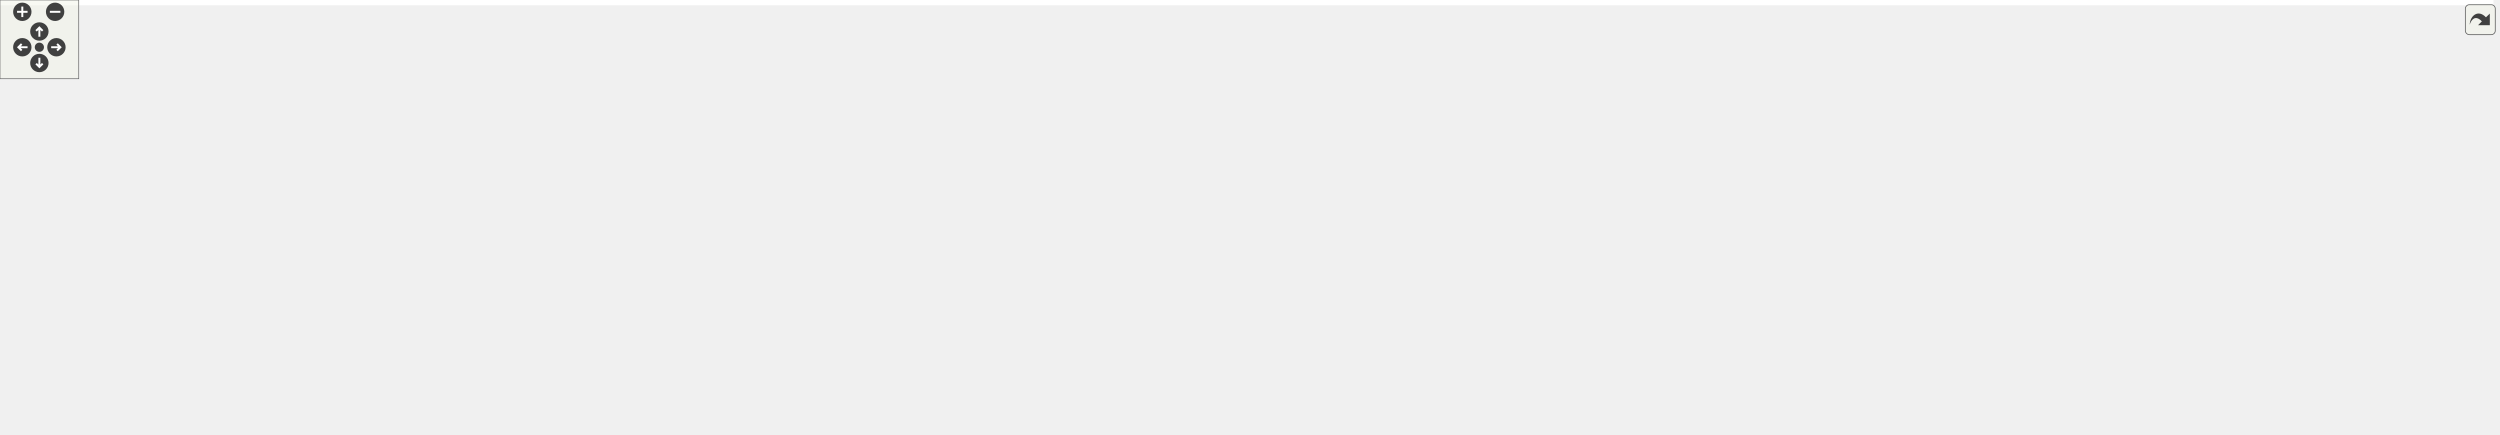
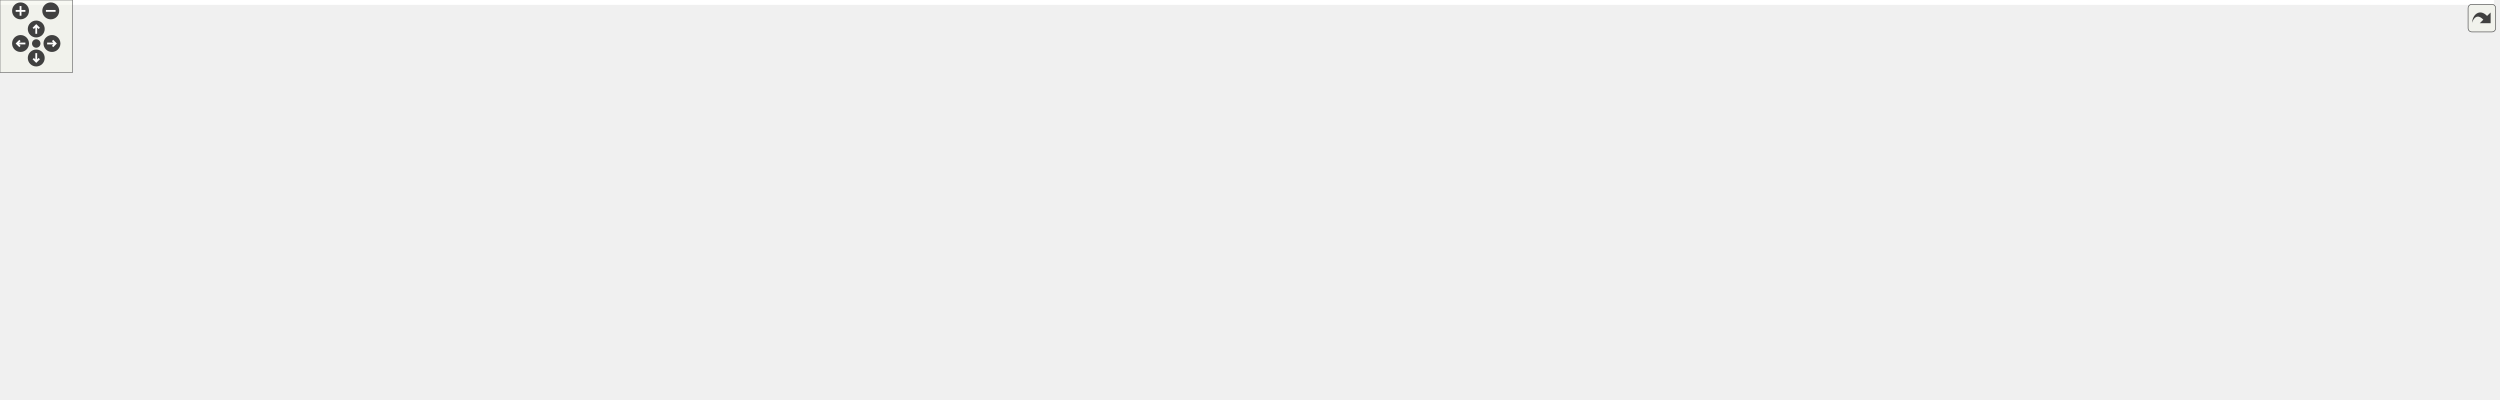
<svg xmlns="http://www.w3.org/2000/svg" xmlns:xlink="http://www.w3.org/1999/xlink" id="main" version="1.1" xml:space="preserve">
  <style type="text/css">
.edge:hover path { stroke: red; }
.edge:hover polygon { stroke: red; fill: red; }
</style>
  <defs>
    <circle id="rim" cx="0" cy="0" r="7" />
    <circle id="rim2" cx="0" cy="0" r="3.5" />
    <g id="zoomPlus">
      <use xlink:href="#rim" fill="#404040">
        <set attributeName="fill" to="#808080" begin="zoomplus.mouseover" end="zoomplus.mouseout" />
      </use>
      <path d="M-4,0h8M0,-4v8" fill="none" stroke="white" stroke-width="1.5" pointer-events="none" />
    </g>
    <g id="zoomMin">
      <use xlink:href="#rim" fill="#404040">
        <set attributeName="fill" to="#808080" begin="zoomminus.mouseover" end="zoomminus.mouseout" />
      </use>
      <path d="M-4,0h8" fill="none" stroke="white" stroke-width="1.5" pointer-events="none" />
    </g>
    <g id="dirArrow">
      <path fill="none" stroke="white" stroke-width="1.5" d="M0,-3.0v7 M-2.5,-0.5L0,-3.0L2.5,-0.5" />
    </g>
    <g id="resetDef">
      <use xlink:href="#rim2" fill="#404040">
        <set attributeName="fill" to="#808080" begin="reset.mouseover" end="reset.mouseout" />
      </use>
    </g>
  </defs>
  <svg id="graph" class="graph">
    <g id="viewport">
-       <polygon fill="white" stroke="transparent" points="-4,4 -4,-270 1900,-270 1900,4 -4,4" />
+       <polygon fill="white" stroke="transparent" points="-4,4 -4,-270 2064,-270 2064,4 -4,4" />
      <g id="node1" class="node">
        <g id="a_node1">
          <a xlink:title=" ">
-             <polygon fill="#bfbfbf" stroke="black" points="130.5,-235.5 130.5,-265.5 318.5,-265.5 318.5,-235.5 130.5,-235.5" />
-             <text text-anchor="start" x="138.5" y="-253.5" font-family="Helvetica,sans-Serif" font-size="10.00">include/DoocsBackendIFFFRegister</text>
-             <text text-anchor="middle" x="224.5" y="-242.5" font-family="Helvetica,sans-Serif" font-size="10.00">Accessor.h</text>
+             <polygon fill="#bfbfbf" stroke="black" points="330.5,-235.5 330.5,-265.5 518.5,-265.5 518.5,-235.5 330.5,-235.5" />
+             <text text-anchor="start" x="338.5" y="-253.5" font-family="Helvetica,sans-Serif" font-size="10.00">include/DoocsBackendIFFFRegister</text>
+             <text text-anchor="middle" x="424.5" y="-242.5" font-family="Helvetica,sans-Serif" font-size="10.00">Accessor.h</text>
          </a>
        </g>
      </g>
      <g id="node2" class="node">
        <g id="a_node2">
          <a xlink:title=" ">
-             <polygon fill="white" stroke="#bfbfbf" points="102,-123.5 102,-142.5 171,-142.5 171,-123.5 102,-123.5" />
-             <text text-anchor="middle" x="136.5" y="-130.5" font-family="Helvetica,sans-Serif" font-size="10.00">type_traits</text>
+             <polygon fill="white" stroke="#bfbfbf" points="302,-123.5 302,-142.5 371,-142.5 371,-123.5 302,-123.5" />
+             <text text-anchor="middle" x="336.5" y="-130.5" font-family="Helvetica,sans-Serif" font-size="10.00">type_traits</text>
          </a>
        </g>
      </g>
      <g id="edge1" class="edge">
-         <path fill="none" stroke="midnightblue" d="M213.71,-235.34C197.42,-213.96 166.62,-173.53 149.25,-150.73" />
-         <polygon fill="midnightblue" stroke="midnightblue" points="151.95,-148.5 143.11,-142.67 146.38,-152.74 151.95,-148.5" />
+         <path fill="none" stroke="midnightblue" d="M413.71,-235.34C397.42,-213.96 366.62,-173.53 349.25,-150.73" />
+         <polygon fill="midnightblue" stroke="midnightblue" points="351.95,-148.5 343.11,-142.67 346.38,-152.74 351.95,-148.5" />
      </g>
      <g id="node3" class="node">
        <g id="a_node3">
          <a xlink:title=" ">
-             <polygon fill="white" stroke="#bfbfbf" points="189.5,-123.5 189.5,-142.5 259.5,-142.5 259.5,-123.5 189.5,-123.5" />
-             <text text-anchor="middle" x="224.5" y="-130.5" font-family="Helvetica,sans-Serif" font-size="10.00">eq_client.h</text>
+             <polygon fill="white" stroke="#bfbfbf" points="389.5,-123.5 389.5,-142.5 459.5,-142.5 459.5,-123.5 389.5,-123.5" />
+             <text text-anchor="middle" x="424.5" y="-130.5" font-family="Helvetica,sans-Serif" font-size="10.00">eq_client.h</text>
          </a>
        </g>
      </g>
      <g id="edge2" class="edge">
-         <path fill="none" stroke="midnightblue" d="M224.5,-235.34C224.5,-214.62 224.5,-176.02 224.5,-152.9" />
-         <polygon fill="midnightblue" stroke="midnightblue" points="228,-152.67 224.5,-142.67 221,-152.67 228,-152.67" />
+         <path fill="none" stroke="midnightblue" d="M424.5,-235.34C424.5,-214.62 424.5,-176.02 424.5,-152.9" />
+         <polygon fill="midnightblue" stroke="midnightblue" points="428,-152.67 424.5,-142.67 421,-152.67 428,-152.67" />
      </g>
      <g id="node4" class="node">
        <g id="a_node4">
          <a xlink:href="_doocs_backend_register_accessor_8h.html" target="_top" xlink:title=" ">
-             <polygon fill="white" stroke="black" points="585.5,-179.5 585.5,-198.5 765.5,-198.5 765.5,-179.5 585.5,-179.5" />
-             <text text-anchor="middle" x="675.5" y="-186.5" font-family="Helvetica,sans-Serif" font-size="10.00">DoocsBackendRegisterAccessor.h</text>
+             <polygon fill="white" stroke="black" points="809.5,-179.5 809.5,-198.5 989.5,-198.5 989.5,-179.5 809.5,-179.5" />
+             <text text-anchor="middle" x="899.5" y="-186.5" font-family="Helvetica,sans-Serif" font-size="10.00">DoocsBackendRegisterAccessor.h</text>
          </a>
        </g>
      </g>
      <g id="edge3" class="edge">
-         <path fill="none" stroke="midnightblue" d="M318.77,-237.06C402.55,-226.01 523.39,-210.07 600.68,-199.87" />
-         <polygon fill="midnightblue" stroke="midnightblue" points="601.37,-203.31 610.82,-198.53 600.45,-196.37 601.37,-203.31" />
-       </g>
-       <g id="edge6" class="edge">
-         <path fill="none" stroke="midnightblue" d="M585.27,-182.82C488.01,-176.55 328.51,-164.28 181.16,-142.93" />
-         <polygon fill="midnightblue" stroke="midnightblue" points="181.43,-139.43 171.02,-141.44 180.41,-146.35 181.43,-139.43" />
-       </g>
-       <g id="edge12" class="edge">
-         <path fill="none" stroke="midnightblue" d="M585.46,-179.74C503.83,-171.83 380.32,-158.77 273.5,-143 272.22,-142.81 270.93,-142.61 269.63,-142.41" />
-         <polygon fill="midnightblue" stroke="midnightblue" points="269.95,-138.92 259.51,-140.74 268.81,-145.82 269.95,-138.92" />
+         <path fill="none" stroke="midnightblue" d="M518.63,-237.71C607.16,-226.62 738.18,-210.21 821.16,-199.81" />
+         <polygon fill="midnightblue" stroke="midnightblue" points="821.8,-203.26 831.29,-198.54 820.93,-196.31 821.8,-203.26" />
+       </g>
+       <g id="edge30" class="edge">
+         <path fill="none" stroke="midnightblue" d="M809.13,-183.33C707.52,-177.36 537.47,-165.23 381.29,-142.94" />
+         <polygon fill="midnightblue" stroke="midnightblue" points="381.42,-139.42 371.02,-141.45 380.42,-146.35 381.42,-139.42" />
+       </g>
+       <g id="edge27" class="edge">
+         <path fill="none" stroke="midnightblue" d="M809.5,-180.5C723.1,-172.83 589.06,-159.69 473.5,-143 472.22,-142.82 470.93,-142.62 469.63,-142.42" />
+         <polygon fill="midnightblue" stroke="midnightblue" points="469.94,-138.93 459.51,-140.77 468.81,-145.84 469.94,-138.93" />
      </g>
      <g id="node5" class="node">
        <g id="a_node5">
-           <a xlink:title=" ">
-             <polygon fill="white" stroke="#bfbfbf" points="625.5,-67.5 625.5,-86.5 673.5,-86.5 673.5,-67.5 625.5,-67.5" />
-             <text text-anchor="middle" x="649.5" y="-74.5" font-family="Helvetica,sans-Serif" font-size="10.00">mutex</text>
+           <a xlink:href="_doocs_backend_8h.html" target="_top" xlink:title=" ">
+             <polygon fill="white" stroke="black" points="516,-123.5 516,-142.5 613,-142.5 613,-123.5 516,-123.5" />
+             <text text-anchor="middle" x="564.5" y="-130.5" font-family="Helvetica,sans-Serif" font-size="10.00">DoocsBackend.h</text>
          </a>
        </g>
      </g>
      <g id="edge4" class="edge">
-         <path fill="none" stroke="midnightblue" d="M673.46,-179.37C669.26,-161.62 659.58,-120.67 653.9,-96.6" />
-         <polygon fill="midnightblue" stroke="midnightblue" points="657.24,-95.52 651.53,-86.59 650.42,-97.13 657.24,-95.52" />
+         <path fill="none" stroke="midnightblue" d="M846.42,-179.44C785.69,-169.65 686.52,-153.67 623.44,-143.5" />
+         <polygon fill="midnightblue" stroke="midnightblue" points="623.68,-139.99 613.25,-141.86 622.57,-146.91 623.68,-139.99" />
      </g>
      <g id="node6" class="node">
        <g id="a_node6">
-           <a xlink:title=" ">
-             <polygon fill="white" stroke="#bfbfbf" points="678,-123.5 678,-142.5 725,-142.5 725,-123.5 678,-123.5" />
-             <text text-anchor="middle" x="701.5" y="-130.5" font-family="Helvetica,sans-Serif" font-size="10.00">queue</text>
-           </a>
-         </g>
+           <a xlink:href="_register_info_8h.html" target="_top" xlink:title=" ">
+             <polygon fill="white" stroke="black" points="121,-67.5 121,-86.5 206,-86.5 206,-67.5 121,-67.5" />
+             <text text-anchor="middle" x="163.5" y="-74.5" font-family="Helvetica,sans-Serif" font-size="10.00">RegisterInfo.h</text>
+           </a>
+         </g>
+       </g>
+       <g id="edge17" class="edge">
+         <path fill="none" stroke="midnightblue" d="M809.39,-187.08C728.46,-184.06 607.23,-174.08 506.5,-143 488.26,-137.37 486.66,-128.88 468.5,-123 363.5,-89.03 329.61,-103.79 216.17,-87.02" />
+         <polygon fill="midnightblue" stroke="midnightblue" points="216.46,-83.52 206.05,-85.47 215.41,-90.44 216.46,-83.52" />
+       </g>
+       <g id="node9" class="node">
+         <g id="a_node9">
+           <a xlink:title=" ">
+             <polygon fill="white" stroke="#bfbfbf" points="661.5,-67.5 661.5,-86.5 709.5,-86.5 709.5,-67.5 661.5,-67.5" />
+             <text text-anchor="middle" x="685.5" y="-74.5" font-family="Helvetica,sans-Serif" font-size="10.00">mutex</text>
+           </a>
+         </g>
+       </g>
+       <g id="edge37" class="edge">
+         <path fill="none" stroke="midnightblue" d="M809.33,-182.76C749.82,-177.2 679.47,-165.87 660.5,-143 648.87,-128.97 659.6,-108.93 670.39,-94.82" />
+         <polygon fill="midnightblue" stroke="midnightblue" points="673.26,-96.85 676.92,-86.91 667.86,-92.39 673.26,-96.85" />
+       </g>
+       <g id="node13" class="node">
+         <g id="a_node13">
+           <a xlink:href="_event_id_mapper_8h.html" target="_top" xlink:title=" ">
+             <polygon fill="white" stroke="black" points="669.5,-123.5 669.5,-142.5 767.5,-142.5 767.5,-123.5 669.5,-123.5" />
+             <text text-anchor="middle" x="718.5" y="-130.5" font-family="Helvetica,sans-Serif" font-size="10.00">EventIdMapper.h</text>
+           </a>
+         </g>
+       </g>
+       <g id="edge12" class="edge">
+         <path fill="none" stroke="midnightblue" d="M870.82,-179.44C839.97,-170.24 790.77,-155.56 756.67,-145.39" />
+         <polygon fill="midnightblue" stroke="midnightblue" points="757.63,-142.02 747.05,-142.52 755.63,-148.73 757.63,-142.02" />
+       </g>
+       <g id="node15" class="node">
+         <g id="a_node15">
+           <a xlink:title=" ">
+             <polygon fill="white" stroke="#bfbfbf" points="783.5,-67.5 783.5,-86.5 839.5,-86.5 839.5,-67.5 783.5,-67.5" />
+             <text text-anchor="middle" x="811.5" y="-74.5" font-family="Helvetica,sans-Serif" font-size="10.00">eq_fct.h</text>
+           </a>
+         </g>
+       </g>
+       <g id="edge29" class="edge">
+         <path fill="none" stroke="midnightblue" d="M867.77,-179.49C849.25,-172.77 827.29,-161.38 815.5,-143 806.82,-129.47 806.55,-110.92 808.02,-97.09" />
+         <polygon fill="midnightblue" stroke="midnightblue" points="811.54,-97.21 809.53,-86.81 804.62,-96.2 811.54,-97.21" />
+       </g>
+       <g id="node16" class="node">
+         <g id="a_node16">
+           <a xlink:href="_z_m_q_subscription_manager_8h.html" target="_top" xlink:title=" ">
+             <polygon fill="white" stroke="black" points="824,-123.5 824,-142.5 975,-142.5 975,-123.5 824,-123.5" />
+             <text text-anchor="middle" x="899.5" y="-130.5" font-family="Helvetica,sans-Serif" font-size="10.00">ZMQSubscriptionManager.h</text>
+           </a>
+         </g>
+       </g>
+       <g id="edge18" class="edge">
+         <path fill="none" stroke="midnightblue" d="M899.5,-179.08C899.5,-172.01 899.5,-161.86 899.5,-152.99" />
+         <polygon fill="midnightblue" stroke="midnightblue" points="903,-152.75 899.5,-142.75 896,-152.75 903,-152.75" />
+       </g>
+       <g id="node21" class="node">
+         <g id="a_node21">
+           <a xlink:title=" ">
+             <polygon fill="white" stroke="#bfbfbf" points="1204,-67.5 1204,-86.5 1335,-86.5 1335,-67.5 1204,-67.5" />
+             <text text-anchor="middle" x="1269.5" y="-74.5" font-family="Helvetica,sans-Serif" font-size="10.00">ChimeraTK/Exception.h</text>
+           </a>
+         </g>
+       </g>
+       <g id="edge32" class="edge">
+         <path fill="none" stroke="midnightblue" d="M915.77,-179.39C948.77,-161.94 1020.67,-123.98 1023.5,-123 1055.68,-111.91 1140.7,-97.53 1201.78,-88.04" />
+         <polygon fill="midnightblue" stroke="midnightblue" points="1202.39,-91.49 1211.74,-86.51 1201.32,-84.57 1202.39,-91.49" />
+       </g>
+       <g id="node22" class="node">
+         <g id="a_node22">
+           <a xlink:title=" ">
+             <polygon fill="white" stroke="#bfbfbf" points="1032,-123.5 1032,-142.5 1103,-142.5 1103,-123.5 1032,-123.5" />
+             <text text-anchor="middle" x="1067.5" y="-130.5" font-family="Helvetica,sans-Serif" font-size="10.00">eq_errors.h</text>
+           </a>
+         </g>
+       </g>
+       <g id="edge28" class="edge">
+         <path fill="none" stroke="midnightblue" d="M926.12,-179.44C954.51,-170.32 999.64,-155.81 1031.25,-145.65" />
+         <polygon fill="midnightblue" stroke="midnightblue" points="1032.56,-148.91 1041,-142.52 1030.41,-142.24 1032.56,-148.91" />
+       </g>
+       <g id="node23" class="node">
+         <g id="a_node23">
+           <a xlink:title=" ">
+             <polygon fill="white" stroke="#bfbfbf" points="1121,-123.5 1121,-142.5 1264,-142.5 1264,-123.5 1121,-123.5" />
+             <text text-anchor="middle" x="1192.5" y="-130.5" font-family="Helvetica,sans-Serif" font-size="10.00">ChimeraTK/AccessMode.h</text>
+           </a>
+         </g>
+       </g>
+       <g id="edge31" class="edge">
+         <path fill="none" stroke="midnightblue" d="M945.93,-179.44C997.58,-169.92 1081.01,-154.55 1136.31,-144.36" />
+         <polygon fill="midnightblue" stroke="midnightblue" points="1137.09,-147.77 1146.29,-142.52 1135.82,-140.89 1137.09,-147.77" />
+       </g>
+       <g id="node24" class="node">
+         <g id="a_node24">
+           <a xlink:title=" ">
+             <polygon fill="white" stroke="#bfbfbf" points="1282.5,-123.5 1282.5,-142.5 1462.5,-142.5 1462.5,-123.5 1282.5,-123.5" />
+             <text text-anchor="middle" x="1372.5" y="-130.5" font-family="Helvetica,sans-Serif" font-size="10.00">ChimeraTK/FixedPointConverter.h</text>
+           </a>
+         </g>
+       </g>
+       <g id="edge33" class="edge">
+         <path fill="none" stroke="midnightblue" d="M974.19,-179.47C1059.41,-169.74 1198.5,-153.86 1287.73,-143.68" />
+         <polygon fill="midnightblue" stroke="midnightblue" points="1288.28,-147.14 1297.81,-142.53 1287.48,-140.18 1288.28,-147.14" />
+       </g>
+       <g id="node25" class="node">
+         <g id="a_node25">
+           <a xlink:title=" ">
+             <polygon fill="white" stroke="#bfbfbf" points="1480.5,-123.5 1480.5,-142.5 1632.5,-142.5 1632.5,-123.5 1480.5,-123.5" />
+             <text text-anchor="middle" x="1556.5" y="-130.5" font-family="Helvetica,sans-Serif" font-size="10.00">ChimeraTK/MappedImage.h</text>
+           </a>
+         </g>
+       </g>
+       <g id="edge34" class="edge">
+         <path fill="none" stroke="midnightblue" d="M989.72,-181.66C1100.4,-173.71 1294.04,-159.24 1470.09,-143.11" />
+         <polygon fill="midnightblue" stroke="midnightblue" points="1470.42,-146.59 1480.05,-142.19 1469.78,-139.62 1470.42,-146.59" />
+       </g>
+       <g id="node26" class="node">
+         <g id="a_node26">
+           <a xlink:title=" ">
+             <polygon fill="white" stroke="#bfbfbf" points="1651,-123.5 1651,-142.5 1832,-142.5 1832,-123.5 1651,-123.5" />
+             <text text-anchor="middle" x="1741.5" y="-130.5" font-family="Helvetica,sans-Serif" font-size="10.00">ChimeraTK/NDRegisterAccessor.h</text>
+           </a>
+         </g>
+       </g>
+       <g id="edge35" class="edge">
+         <path fill="none" stroke="midnightblue" d="M989.5,-183.39C1127.25,-176.15 1398.92,-161.12 1640.72,-143.04" />
+         <polygon fill="midnightblue" stroke="midnightblue" points="1641.05,-146.52 1650.76,-142.28 1640.52,-139.54 1641.05,-146.52" />
+       </g>
+       <g id="node27" class="node">
+         <g id="a_node27">
+           <a xlink:title=" ">
+             <polygon fill="white" stroke="#bfbfbf" points="1850.5,-123.5 1850.5,-142.5 1994.5,-142.5 1994.5,-123.5 1850.5,-123.5" />
+             <text text-anchor="middle" x="1922.5" y="-130.5" font-family="Helvetica,sans-Serif" font-size="10.00">ChimeraTK/RegisterPath.h</text>
+           </a>
+         </g>
+       </g>
+       <g id="edge36" class="edge">
+         <path fill="none" stroke="midnightblue" d="M989.57,-185.58C1155.57,-180.72 1521.18,-168.06 1839.74,-143.09" />
+         <polygon fill="midnightblue" stroke="midnightblue" points="1840.4,-146.55 1850.1,-142.27 1839.85,-139.57 1840.4,-146.55" />
+       </g>
+       <g id="node28" class="node">
+         <g id="a_node28">
+           <a xlink:title=" ">
+             <polygon fill="white" stroke="#bfbfbf" points="2013,-123.5 2013,-142.5 2060,-142.5 2060,-123.5 2013,-123.5" />
+             <text text-anchor="middle" x="2036.5" y="-130.5" font-family="Helvetica,sans-Serif" font-size="10.00">queue</text>
+           </a>
+         </g>
+       </g>
+       <g id="edge38" class="edge">
+         <path fill="none" stroke="midnightblue" d="M989.52,-186.94C1213.04,-183.91 1789.96,-173.44 2002.69,-142.67" />
+         <polygon fill="midnightblue" stroke="midnightblue" points="2003.48,-146.09 2012.85,-141.14 2002.44,-139.16 2003.48,-146.09" />
      </g>
      <g id="edge5" class="edge">
-         <path fill="none" stroke="midnightblue" d="M679.79,-179.08C683.35,-171.69 688.52,-160.95 692.92,-151.81" />
-         <polygon fill="midnightblue" stroke="midnightblue" points="696.1,-153.28 697.29,-142.75 689.79,-150.24 696.1,-153.28" />
+         <path fill="none" stroke="midnightblue" d="M515.67,-124.94C510.88,-124.28 506.1,-123.62 501.5,-123 377.75,-106.37 343.91,-105.94 216.22,-87.04" />
+         <polygon fill="midnightblue" stroke="midnightblue" points="216.45,-83.54 206.04,-85.53 215.42,-90.46 216.45,-83.54" />
+       </g>
+       <g id="edge8" class="edge">
+         <path fill="none" stroke="midnightblue" d="M583.67,-123.44C603.41,-114.64 634.39,-100.81 656.99,-90.72" />
+         <polygon fill="midnightblue" stroke="midnightblue" points="658.71,-93.79 666.42,-86.52 655.86,-87.4 658.71,-93.79" />
+       </g>
+       <g id="node10" class="node">
+         <g id="a_node10">
+           <a xlink:title=" ">
+             <polygon fill="white" stroke="#bfbfbf" points="224.5,-67.5 224.5,-86.5 270.5,-86.5 270.5,-67.5 224.5,-67.5" />
+             <text text-anchor="middle" x="247.5" y="-74.5" font-family="Helvetica,sans-Serif" font-size="10.00">future</text>
+           </a>
+         </g>
+       </g>
+       <g id="edge9" class="edge">
+         <path fill="none" stroke="midnightblue" d="M515.99,-125.05C450.94,-115.61 337.86,-98.77 280.82,-87.04" />
+         <polygon fill="midnightblue" stroke="midnightblue" points="281.35,-83.57 270.84,-84.91 279.89,-90.42 281.35,-83.57" />
+       </g>
+       <g id="node11" class="node">
+         <g id="a_node11">
+           <a xlink:title=" ">
+             <polygon fill="white" stroke="#bfbfbf" points="289,-67.5 289,-86.5 468,-86.5 468,-67.5 289,-67.5" />
+             <text text-anchor="middle" x="378.5" y="-74.5" font-family="Helvetica,sans-Serif" font-size="10.00">ChimeraTK/DeviceBackendImpl.h</text>
+           </a>
+         </g>
+       </g>
+       <g id="edge10" class="edge">
+         <path fill="none" stroke="midnightblue" d="M535.03,-123.44C503.33,-114.24 452.77,-99.56 417.73,-89.39" />
+         <polygon fill="midnightblue" stroke="midnightblue" points="418.41,-85.94 407.83,-86.52 416.46,-92.67 418.41,-85.94" />
+       </g>
+       <g id="node12" class="node">
+         <g id="a_node12">
+           <a xlink:title=" ">
+             <polygon fill="white" stroke="#bfbfbf" points="486,-67.5 486,-86.5 643,-86.5 643,-67.5 486,-67.5" />
+             <text text-anchor="middle" x="564.5" y="-74.5" font-family="Helvetica,sans-Serif" font-size="10.00">ChimeraTK/VersionNumber.h</text>
+           </a>
+         </g>
+       </g>
+       <g id="edge11" class="edge">
+         <path fill="none" stroke="midnightblue" d="M564.5,-123.08C564.5,-116.01 564.5,-105.86 564.5,-96.99" />
+         <polygon fill="midnightblue" stroke="midnightblue" points="568,-96.75 564.5,-86.75 561,-96.75 568,-96.75" />
      </g>
      <g id="node7" class="node">
        <g id="a_node7">
          <a xlink:title=" ">
-             <polygon fill="white" stroke="#bfbfbf" points="743,-123.5 743,-142.5 886,-142.5 886,-123.5 743,-123.5" />
-             <text text-anchor="middle" x="814.5" y="-130.5" font-family="Helvetica,sans-Serif" font-size="10.00">ChimeraTK/AccessMode.h</text>
-           </a>
-         </g>
-       </g>
-       <g id="edge7" class="edge">
-         <path fill="none" stroke="midnightblue" d="M697.52,-179.44C720.6,-170.48 757.06,-156.31 783.14,-146.18" />
-         <polygon fill="midnightblue" stroke="midnightblue" points="784.52,-149.4 792.58,-142.52 781.99,-142.88 784.52,-149.4" />
+             <polygon fill="white" stroke="#bfbfbf" points="0,-0.5 0,-30.5 155,-30.5 155,-0.5 0,-0.5" />
+             <text text-anchor="start" x="8" y="-18.5" font-family="Helvetica,sans-Serif" font-size="10.00">ChimeraTK/BackendRegister</text>
+             <text text-anchor="middle" x="77.5" y="-7.5" font-family="Helvetica,sans-Serif" font-size="10.00">InfoBase.h</text>
+           </a>
+         </g>
+       </g>
+       <g id="edge6" class="edge">
+         <path fill="none" stroke="midnightblue" d="M151.18,-67.48C139.53,-59.42 121.62,-47.02 106.37,-36.47" />
+         <polygon fill="midnightblue" stroke="midnightblue" points="107.98,-33.33 97.77,-30.52 104,-39.09 107.98,-33.33" />
      </g>
      <g id="node8" class="node">
        <g id="a_node8">
          <a xlink:title=" ">
-             <polygon fill="white" stroke="#bfbfbf" points="0,-67.5 0,-86.5 131,-86.5 131,-67.5 0,-67.5" />
-             <text text-anchor="middle" x="65.5" y="-74.5" font-family="Helvetica,sans-Serif" font-size="10.00">ChimeraTK/Exception.h</text>
-           </a>
-         </g>
-       </g>
-       <g id="edge8" class="edge">
-         <path fill="none" stroke="midnightblue" d="M585.19,-185.77C509.54,-181.84 399.49,-171.23 307.5,-143 288.88,-137.28 286.83,-129.61 268.5,-123 224.2,-107.03 172.34,-95.65 132.13,-88.33" />
-         <polygon fill="midnightblue" stroke="midnightblue" points="132.62,-84.86 122.16,-86.56 131.4,-91.76 132.62,-84.86" />
-       </g>
-       <g id="node9" class="node">
-         <g id="a_node9">
-           <a xlink:title=" ">
-             <polygon fill="white" stroke="#bfbfbf" points="904.5,-123.5 904.5,-142.5 1084.5,-142.5 1084.5,-123.5 904.5,-123.5" />
-             <text text-anchor="middle" x="994.5" y="-130.5" font-family="Helvetica,sans-Serif" font-size="10.00">ChimeraTK/FixedPointConverter.h</text>
-           </a>
-         </g>
-       </g>
-       <g id="edge9" class="edge">
-         <path fill="none" stroke="midnightblue" d="M726.05,-179.44C782.51,-169.89 873.87,-154.42 934.07,-144.23" />
-         <polygon fill="midnightblue" stroke="midnightblue" points="934.91,-147.64 944.19,-142.52 933.75,-140.73 934.91,-147.64" />
-       </g>
-       <g id="node10" class="node">
-         <g id="a_node10">
-           <a xlink:title=" ">
-             <polygon fill="white" stroke="#bfbfbf" points="1102.5,-123.5 1102.5,-142.5 1246.5,-142.5 1246.5,-123.5 1102.5,-123.5" />
-             <text text-anchor="middle" x="1174.5" y="-130.5" font-family="Helvetica,sans-Serif" font-size="10.00">ChimeraTK/RegisterPath.h</text>
-           </a>
-         </g>
-       </g>
-       <g id="edge10" class="edge">
-         <path fill="none" stroke="midnightblue" d="M755.25,-179.5C837.15,-170.74 968.62,-156.64 1092.07,-143.15" />
-         <polygon fill="midnightblue" stroke="midnightblue" points="1092.52,-146.63 1102.08,-142.06 1091.76,-139.67 1092.52,-146.63" />
-       </g>
-       <g id="node11" class="node">
-         <g id="a_node11">
-           <a xlink:title=" ">
-             <polygon fill="white" stroke="#bfbfbf" points="1265,-123.5 1265,-142.5 1446,-142.5 1446,-123.5 1265,-123.5" />
-             <text text-anchor="middle" x="1355.5" y="-130.5" font-family="Helvetica,sans-Serif" font-size="10.00">ChimeraTK/NDRegisterAccessor.h</text>
-           </a>
-         </g>
-       </g>
-       <g id="edge11" class="edge">
-         <path fill="none" stroke="midnightblue" d="M765.94,-181.33C877.96,-172.99 1074.91,-158.07 1254.58,-143.07" />
-         <polygon fill="midnightblue" stroke="midnightblue" points="1255.08,-146.54 1264.75,-142.22 1254.5,-139.56 1255.08,-146.54" />
-       </g>
-       <g id="node12" class="node">
-         <g id="a_node12">
-           <a xlink:title=" ">
-             <polygon fill="white" stroke="#bfbfbf" points="551.5,-67.5 551.5,-86.5 607.5,-86.5 607.5,-67.5 551.5,-67.5" />
-             <text text-anchor="middle" x="579.5" y="-74.5" font-family="Helvetica,sans-Serif" font-size="10.00">eq_fct.h</text>
-           </a>
-         </g>
-       </g>
-       <g id="edge13" class="edge">
-         <path fill="none" stroke="midnightblue" d="M618.54,-179.49C577.53,-172.06 527.26,-159.82 514.5,-143 499.51,-123.25 526.66,-103.53 550.32,-91.08" />
-         <polygon fill="midnightblue" stroke="midnightblue" points="552.07,-94.12 559.45,-86.52 548.94,-87.85 552.07,-94.12" />
-       </g>
-       <g id="node13" class="node">
-         <g id="a_node13">
-           <a xlink:title=" ">
-             <polygon fill="white" stroke="#bfbfbf" points="1464,-123.5 1464,-142.5 1535,-142.5 1535,-123.5 1464,-123.5" />
-             <text text-anchor="middle" x="1499.5" y="-130.5" font-family="Helvetica,sans-Serif" font-size="10.00">eq_errors.h</text>
-           </a>
-         </g>
+             <polygon fill="white" stroke="#bfbfbf" points="173,-0.5 173,-30.5 328,-30.5 328,-0.5 173,-0.5" />
+             <text text-anchor="start" x="181" y="-18.5" font-family="Helvetica,sans-Serif" font-size="10.00">ChimeraTK/BackendRegister</text>
+             <text text-anchor="middle" x="250.5" y="-7.5" font-family="Helvetica,sans-Serif" font-size="10.00">Catalogue.h</text>
+           </a>
+         </g>
+       </g>
+       <g id="edge7" class="edge">
+         <path fill="none" stroke="midnightblue" d="M175.96,-67.48C187.86,-59.34 206.21,-46.79 221.73,-36.18" />
+         <polygon fill="midnightblue" stroke="midnightblue" points="223.72,-39.06 230,-30.52 219.77,-33.28 223.72,-39.06" />
      </g>
      <g id="edge14" class="edge">
-         <path fill="none" stroke="midnightblue" d="M765.68,-187.01C909.42,-184.5 1199.4,-175.63 1453.39,-143.11" />
-         <polygon fill="midnightblue" stroke="midnightblue" points="1454.09,-146.55 1463.55,-141.79 1453.19,-139.61 1454.09,-146.55" />
+         <path fill="none" stroke="midnightblue" d="M713.05,-123.08C708.49,-115.61 701.83,-104.72 696.21,-95.52" />
+         <polygon fill="midnightblue" stroke="midnightblue" points="699.05,-93.46 690.85,-86.75 693.08,-97.11 699.05,-93.46" />
+       </g>
+       <g id="edge16" class="edge">
+         <path fill="none" stroke="midnightblue" d="M694.1,-123.44C668.3,-114.4 627.42,-100.06 598.48,-89.92" />
+         <polygon fill="midnightblue" stroke="midnightblue" points="599.38,-86.52 588.79,-86.52 597.07,-93.13 599.38,-86.52" />
      </g>
      <g id="node14" class="node">
        <g id="a_node14">
-           <a xlink:href="_doocs_backend_8h.html" target="_top" xlink:title=" ">
-             <polygon fill="white" stroke="black" points="1553,-123.5 1553,-142.5 1650,-142.5 1650,-123.5 1553,-123.5" />
-             <text text-anchor="middle" x="1601.5" y="-130.5" font-family="Helvetica,sans-Serif" font-size="10.00">DoocsBackend.h</text>
-           </a>
-         </g>
+           <a xlink:title=" ">
+             <polygon fill="white" stroke="#bfbfbf" points="727.5,-67.5 727.5,-86.5 765.5,-86.5 765.5,-67.5 727.5,-67.5" />
+             <text text-anchor="middle" x="746.5" y="-74.5" font-family="Helvetica,sans-Serif" font-size="10.00">map</text>
+           </a>
+         </g>
+       </g>
+       <g id="edge13" class="edge">
+         <path fill="none" stroke="midnightblue" d="M723.12,-123.08C726.96,-115.69 732.52,-104.95 737.26,-95.81" />
+         <polygon fill="midnightblue" stroke="midnightblue" points="740.47,-97.24 741.96,-86.75 734.25,-94.02 740.47,-97.24" />
      </g>
      <g id="edge15" class="edge">
-         <path fill="none" stroke="midnightblue" d="M765.5,-186.45C921.69,-183.07 1253.2,-172.87 1542.46,-143.11" />
-         <polygon fill="midnightblue" stroke="midnightblue" points="1543.14,-146.56 1552.73,-142.05 1542.42,-139.6 1543.14,-146.56" />
-       </g>
-       <g id="node15" class="node">
-         <g id="a_node15">
-           <a xlink:href="_register_info_8h.html" target="_top" xlink:title=" ">
-             <polygon fill="white" stroke="black" points="1690,-67.5 1690,-86.5 1775,-86.5 1775,-67.5 1690,-67.5" />
-             <text text-anchor="middle" x="1732.5" y="-74.5" font-family="Helvetica,sans-Serif" font-size="10.00">RegisterInfo.h</text>
-           </a>
-         </g>
-       </g>
-       <g id="edge37" class="edge">
-         <path fill="none" stroke="midnightblue" d="M765.77,-187.3C993.32,-185.07 1578.13,-176.13 1659.5,-143 1684.43,-132.85 1706.49,-110.32 1719.67,-94.65" />
-         <polygon fill="midnightblue" stroke="midnightblue" points="1722.47,-96.75 1726.04,-86.78 1717.03,-92.35 1722.47,-96.75" />
-       </g>
-       <g id="node21" class="node">
-         <g id="a_node21">
-           <a xlink:href="_event_id_mapper_8h.html" target="_top" xlink:title=" ">
-             <polygon fill="white" stroke="black" points="523.5,-123.5 523.5,-142.5 621.5,-142.5 621.5,-123.5 523.5,-123.5" />
-             <text text-anchor="middle" x="572.5" y="-130.5" font-family="Helvetica,sans-Serif" font-size="10.00">EventIdMapper.h</text>
-           </a>
-         </g>
-       </g>
-       <g id="edge23" class="edge">
-         <path fill="none" stroke="midnightblue" d="M658.95,-179.32C642.51,-170.7 617.07,-157.36 598.03,-147.39" />
-         <polygon fill="midnightblue" stroke="midnightblue" points="599.49,-144.2 589.01,-142.65 596.24,-150.4 599.49,-144.2" />
-       </g>
-       <g id="node23" class="node">
-         <g id="a_node23">
-           <a xlink:href="_z_m_q_subscription_manager_8h.html" target="_top" xlink:title=" ">
-             <polygon fill="white" stroke="black" points="316,-123.5 316,-142.5 467,-142.5 467,-123.5 316,-123.5" />
-             <text text-anchor="middle" x="391.5" y="-130.5" font-family="Helvetica,sans-Serif" font-size="10.00">ZMQSubscriptionManager.h</text>
-           </a>
-         </g>
-       </g>
-       <g id="edge28" class="edge">
-         <path fill="none" stroke="midnightblue" d="M630.5,-179.44C580.54,-169.94 499.9,-154.61 446.3,-144.42" />
-         <polygon fill="midnightblue" stroke="midnightblue" points="446.77,-140.95 436.29,-142.52 445.46,-147.82 446.77,-140.95" />
+         <path fill="none" stroke="midnightblue" d="M733.44,-123.32C748.09,-114.82 770.63,-101.73 787.74,-91.8" />
+         <polygon fill="midnightblue" stroke="midnightblue" points="789.7,-94.7 796.6,-86.65 786.19,-88.65 789.7,-94.7" />
+       </g>
+       <g id="edge21" class="edge">
+         <path fill="none" stroke="midnightblue" d="M864.06,-123.44C829.53,-115.04 775.29,-101.71 719.35,-87.18" />
+         <polygon fill="midnightblue" stroke="midnightblue" points="720.19,-83.78 709.63,-84.65 718.43,-90.56 720.19,-83.78" />
+       </g>
+       <g id="edge22" class="edge">
+         <path fill="none" stroke="midnightblue" d="M875.26,-123.44C848.12,-113.87 804.18,-98.36 775.32,-88.17" />
+         <polygon fill="midnightblue" stroke="midnightblue" points="776.38,-84.83 765.79,-84.81 774.05,-91.44 776.38,-84.83" />
+       </g>
+       <g id="edge25" class="edge">
+         <path fill="none" stroke="midnightblue" d="M885.36,-123.32C871.63,-114.9 850.56,-101.97 834.44,-92.07" />
+         <polygon fill="midnightblue" stroke="midnightblue" points="835.96,-88.9 825.6,-86.65 832.3,-94.87 835.96,-88.9" />
+       </g>
+       <g id="node17" class="node">
+         <g id="a_node17">
+           <a xlink:title=" ">
+             <polygon fill="white" stroke="#bfbfbf" points="858,-67.5 858,-86.5 921,-86.5 921,-67.5 858,-67.5" />
+             <text text-anchor="middle" x="889.5" y="-74.5" font-family="Helvetica,sans-Serif" font-size="10.00">pthread.h</text>
+           </a>
+         </g>
      </g>
      <g id="edge19" class="edge">
-         <path fill="none" stroke="midnightblue" d="M1552.73,-123.95C1549.95,-123.6 1547.19,-123.28 1544.5,-123 1372.94,-105.19 827.18,-84.48 684.11,-79.25" />
-         <polygon fill="midnightblue" stroke="midnightblue" points="683.88,-75.74 673.76,-78.87 683.63,-82.73 683.88,-75.74" />
-       </g>
-       <g id="edge16" class="edge">
-         <path fill="none" stroke="midnightblue" d="M1622.26,-123.44C1643.82,-114.56 1677.76,-100.56 1702.29,-90.45" />
-         <polygon fill="midnightblue" stroke="midnightblue" points="1703.93,-93.56 1711.84,-86.52 1701.26,-87.09 1703.93,-93.56" />
+         <path fill="none" stroke="midnightblue" d="M897.85,-123.08C896.52,-115.93 894.62,-105.64 892.96,-96.69" />
+         <polygon fill="midnightblue" stroke="midnightblue" points="896.38,-95.95 891.12,-86.75 889.5,-97.22 896.38,-95.95" />
      </g>
      <g id="node18" class="node">
        <g id="a_node18">
          <a xlink:title=" ">
-             <polygon fill="white" stroke="#bfbfbf" points="1428.5,-67.5 1428.5,-86.5 1474.5,-86.5 1474.5,-67.5 1428.5,-67.5" />
-             <text text-anchor="middle" x="1451.5" y="-74.5" font-family="Helvetica,sans-Serif" font-size="10.00">future</text>
+             <polygon fill="white" stroke="#bfbfbf" points="939.5,-67.5 939.5,-86.5 983.5,-86.5 983.5,-67.5 939.5,-67.5" />
+             <text text-anchor="middle" x="961.5" y="-74.5" font-family="Helvetica,sans-Serif" font-size="10.00">string</text>
          </a>
        </g>
      </g>
      <g id="edge20" class="edge">
-         <path fill="none" stroke="midnightblue" d="M1577.73,-123.44C1552.46,-114.35 1512.32,-99.9 1484.1,-89.74" />
-         <polygon fill="midnightblue" stroke="midnightblue" points="1485.26,-86.43 1474.66,-86.34 1482.89,-93.02 1485.26,-86.43" />
+         <path fill="none" stroke="midnightblue" d="M909.46,-123.32C918.63,-115.34 932.44,-103.31 943.53,-93.65" />
+         <polygon fill="midnightblue" stroke="midnightblue" points="946.12,-96.04 951.36,-86.83 941.52,-90.76 946.12,-96.04" />
      </g>
      <g id="node19" class="node">
        <g id="a_node19">
          <a xlink:title=" ">
-             <polygon fill="white" stroke="#bfbfbf" points="1493,-67.5 1493,-86.5 1672,-86.5 1672,-67.5 1493,-67.5" />
-             <text text-anchor="middle" x="1582.5" y="-74.5" font-family="Helvetica,sans-Serif" font-size="10.00">ChimeraTK/DeviceBackendImpl.h</text>
-           </a>
-         </g>
-       </g>
-       <g id="edge21" class="edge">
-         <path fill="none" stroke="midnightblue" d="M1598.36,-123.08C1595.82,-115.85 1592.14,-105.41 1588.97,-96.4" />
-         <polygon fill="midnightblue" stroke="midnightblue" points="1592.2,-95.02 1585.58,-86.75 1585.6,-97.35 1592.2,-95.02" />
+             <polygon fill="white" stroke="#bfbfbf" points="1002,-67.5 1002,-86.5 1049,-86.5 1049,-67.5 1002,-67.5" />
+             <text text-anchor="middle" x="1025.5" y="-74.5" font-family="Helvetica,sans-Serif" font-size="10.00">vector</text>
+           </a>
+         </g>
+       </g>
+       <g id="edge23" class="edge">
+         <path fill="none" stroke="midnightblue" d="M919.47,-123.44C940.11,-114.6 972.56,-100.69 996.13,-90.59" />
+         <polygon fill="midnightblue" stroke="midnightblue" points="997.82,-93.67 1005.63,-86.52 995.06,-87.24 997.82,-93.67" />
      </g>
      <g id="node20" class="node">
        <g id="a_node20">
          <a xlink:title=" ">
-             <polygon fill="white" stroke="#bfbfbf" points="1000,-67.5 1000,-86.5 1157,-86.5 1157,-67.5 1000,-67.5" />
-             <text text-anchor="middle" x="1078.5" y="-74.5" font-family="Helvetica,sans-Serif" font-size="10.00">ChimeraTK/VersionNumber.h</text>
-           </a>
-         </g>
-       </g>
-       <g id="edge22" class="edge">
-         <path fill="none" stroke="midnightblue" d="M1552.71,-124.1C1549.93,-123.71 1547.18,-123.34 1544.5,-123 1413.61,-106.36 1261.34,-92.73 1167.43,-84.98" />
-         <polygon fill="midnightblue" stroke="midnightblue" points="1167.66,-81.49 1157.4,-84.16 1167.08,-88.47 1167.66,-81.49" />
-       </g>
-       <g id="node16" class="node">
-         <g id="a_node16">
-           <a xlink:title=" ">
-             <polygon fill="white" stroke="#bfbfbf" points="1568,-0.5 1568,-30.5 1723,-30.5 1723,-0.5 1568,-0.5" />
-             <text text-anchor="start" x="1576" y="-18.5" font-family="Helvetica,sans-Serif" font-size="10.00">ChimeraTK/BackendRegister</text>
-             <text text-anchor="middle" x="1645.5" y="-7.5" font-family="Helvetica,sans-Serif" font-size="10.00">InfoBase.h</text>
-           </a>
-         </g>
-       </g>
-       <g id="edge17" class="edge">
-         <path fill="none" stroke="midnightblue" d="M1720.04,-67.48C1708.14,-59.34 1689.79,-46.79 1674.27,-36.18" />
-         <polygon fill="midnightblue" stroke="midnightblue" points="1676.23,-33.28 1666,-30.52 1672.28,-39.06 1676.23,-33.28" />
-       </g>
-       <g id="node17" class="node">
-         <g id="a_node17">
-           <a xlink:title=" ">
-             <polygon fill="white" stroke="#bfbfbf" points="1741,-0.5 1741,-30.5 1896,-30.5 1896,-0.5 1741,-0.5" />
-             <text text-anchor="start" x="1749" y="-18.5" font-family="Helvetica,sans-Serif" font-size="10.00">ChimeraTK/BackendRegister</text>
-             <text text-anchor="middle" x="1818.5" y="-7.5" font-family="Helvetica,sans-Serif" font-size="10.00">Catalogue.h</text>
-           </a>
-         </g>
-       </g>
-       <g id="edge18" class="edge">
-         <path fill="none" stroke="midnightblue" d="M1744.82,-67.48C1756.47,-59.42 1774.38,-47.02 1789.63,-36.47" />
-         <polygon fill="midnightblue" stroke="midnightblue" points="1792,-39.09 1798.23,-30.52 1788.02,-33.33 1792,-39.09" />
-       </g>
-       <g id="edge25" class="edge">
-         <path fill="none" stroke="midnightblue" d="M584.87,-123.32C596.66,-115.06 614.63,-102.45 628.64,-92.63" />
-         <polygon fill="midnightblue" stroke="midnightblue" points="630.98,-95.26 637.16,-86.65 626.96,-89.53 630.98,-95.26" />
+             <polygon fill="white" stroke="#bfbfbf" points="1067,-67.5 1067,-86.5 1186,-86.5 1186,-67.5 1067,-67.5" />
+             <text text-anchor="middle" x="1126.5" y="-74.5" font-family="Helvetica,sans-Serif" font-size="10.00">boost/shared_ptr.hpp</text>
+           </a>
+         </g>
+       </g>
+       <g id="edge24" class="edge">
+         <path fill="none" stroke="midnightblue" d="M935.47,-123.44C974.82,-114.08 1037.99,-99.06 1080.81,-88.87" />
+         <polygon fill="midnightblue" stroke="midnightblue" points="1081.78,-92.24 1090.7,-86.52 1080.16,-85.43 1081.78,-92.24" />
      </g>
      <g id="edge26" class="edge">
-         <path fill="none" stroke="midnightblue" d="M573.66,-123.08C574.58,-115.93 575.92,-105.64 577.08,-96.69" />
-         <polygon fill="midnightblue" stroke="midnightblue" points="580.55,-97.12 578.37,-86.75 573.61,-96.22 580.55,-97.12" />
-       </g>
-       <g id="edge27" class="edge">
-         <path fill="none" stroke="midnightblue" d="M621.94,-126.72C707.1,-117.64 882.59,-98.91 989.48,-87.5" />
-         <polygon fill="midnightblue" stroke="midnightblue" points="990.03,-90.96 999.6,-86.42 989.29,-84 990.03,-90.96" />
-       </g>
-       <g id="node22" class="node">
-         <g id="a_node22">
-           <a xlink:title=" ">
-             <polygon fill="white" stroke="#bfbfbf" points="495.5,-67.5 495.5,-86.5 533.5,-86.5 533.5,-67.5 495.5,-67.5" />
-             <text text-anchor="middle" x="514.5" y="-74.5" font-family="Helvetica,sans-Serif" font-size="10.00">map</text>
-           </a>
-         </g>
-       </g>
-       <g id="edge24" class="edge">
-         <path fill="none" stroke="midnightblue" d="M563.18,-123.32C554.61,-115.34 541.69,-103.31 531.31,-93.65" />
-         <polygon fill="midnightblue" stroke="midnightblue" points="533.69,-91.09 523.99,-86.83 528.92,-96.21 533.69,-91.09" />
-       </g>
-       <g id="edge31" class="edge">
-         <path fill="none" stroke="midnightblue" d="M439.11,-123.46C482.65,-115.43 549.04,-102.64 615.58,-87.09" />
-         <polygon fill="midnightblue" stroke="midnightblue" points="616.47,-90.48 625.4,-84.78 614.86,-83.67 616.47,-90.48" />
-       </g>
-       <g id="edge36" class="edge">
-         <path fill="none" stroke="midnightblue" d="M339.84,-123.44C282.02,-113.87 188.39,-98.36 126.88,-88.17" />
-         <polygon fill="midnightblue" stroke="midnightblue" points="127.35,-84.7 116.91,-86.52 126.21,-91.6 127.35,-84.7" />
-       </g>
-       <g id="edge35" class="edge">
-         <path fill="none" stroke="midnightblue" d="M421.29,-123.44C453.8,-114.11 505.94,-99.13 541.41,-88.94" />
-         <polygon fill="midnightblue" stroke="midnightblue" points="542.74,-92.2 551.39,-86.08 540.81,-85.47 542.74,-92.2" />
-       </g>
-       <g id="edge32" class="edge">
-         <path fill="none" stroke="midnightblue" d="M410.99,-123.44C431.14,-114.6 462.82,-100.69 485.83,-90.59" />
-         <polygon fill="midnightblue" stroke="midnightblue" points="487.35,-93.74 495.1,-86.52 484.54,-87.33 487.35,-93.74" />
-       </g>
-       <g id="node24" class="node">
-         <g id="a_node24">
-           <a xlink:title=" ">
-             <polygon fill="white" stroke="#bfbfbf" points="286,-67.5 286,-86.5 349,-86.5 349,-67.5 286,-67.5" />
-             <text text-anchor="middle" x="317.5" y="-74.5" font-family="Helvetica,sans-Serif" font-size="10.00">pthread.h</text>
-           </a>
-         </g>
-       </g>
-       <g id="edge29" class="edge">
-         <path fill="none" stroke="midnightblue" d="M379.61,-123.32C368.35,-115.11 351.21,-102.6 337.79,-92.81" />
-         <polygon fill="midnightblue" stroke="midnightblue" points="339.75,-89.9 329.61,-86.83 335.62,-95.56 339.75,-89.9" />
-       </g>
-       <g id="node25" class="node">
-         <g id="a_node25">
-           <a xlink:title=" ">
-             <polygon fill="white" stroke="#bfbfbf" points="367.5,-67.5 367.5,-86.5 411.5,-86.5 411.5,-67.5 367.5,-67.5" />
-             <text text-anchor="middle" x="389.5" y="-74.5" font-family="Helvetica,sans-Serif" font-size="10.00">string</text>
-           </a>
-         </g>
-       </g>
-       <g id="edge30" class="edge">
-         <path fill="none" stroke="midnightblue" d="M391.17,-123.08C390.91,-116.01 390.53,-105.86 390.2,-96.99" />
-         <polygon fill="midnightblue" stroke="midnightblue" points="393.69,-96.61 389.82,-86.75 386.7,-96.87 393.69,-96.61" />
-       </g>
-       <g id="node26" class="node">
-         <g id="a_node26">
-           <a xlink:title=" ">
-             <polygon fill="white" stroke="#bfbfbf" points="430,-67.5 430,-86.5 477,-86.5 477,-67.5 430,-67.5" />
-             <text text-anchor="middle" x="453.5" y="-74.5" font-family="Helvetica,sans-Serif" font-size="10.00">vector</text>
-           </a>
-         </g>
-       </g>
-       <g id="edge33" class="edge">
-         <path fill="none" stroke="midnightblue" d="M401.46,-123.32C410.63,-115.34 424.44,-103.31 435.53,-93.65" />
-         <polygon fill="midnightblue" stroke="midnightblue" points="438.12,-96.04 443.36,-86.83 433.52,-90.76 438.12,-96.04" />
-       </g>
-       <g id="node27" class="node">
-         <g id="a_node27">
-           <a xlink:title=" ">
-             <polygon fill="white" stroke="#bfbfbf" points="149,-67.5 149,-86.5 268,-86.5 268,-67.5 149,-67.5" />
-             <text text-anchor="middle" x="208.5" y="-74.5" font-family="Helvetica,sans-Serif" font-size="10.00">boost/shared_ptr.hpp</text>
-           </a>
-         </g>
-       </g>
-       <g id="edge34" class="edge">
-         <path fill="none" stroke="midnightblue" d="M362.5,-123.44C331.32,-114.24 281.57,-99.56 247.09,-89.39" />
-         <polygon fill="midnightblue" stroke="midnightblue" points="247.94,-85.99 237.36,-86.52 245.96,-92.7 247.94,-85.99" />
+         <path fill="none" stroke="midnightblue" d="M958.13,-123.44C1024.16,-113.81 1131.34,-98.16 1201.13,-87.98" />
+         <polygon fill="midnightblue" stroke="midnightblue" points="1201.76,-91.42 1211.15,-86.52 1200.75,-84.5 1201.76,-91.42" />
      </g>
    </g>
  </svg>
  <g id="navigator" transform="translate(0 0)" fill="#404254">
    <rect fill="#f2f5e9" fill-opacity="0.5" stroke="#606060" stroke-width=".5" x="0" y="0" width="60" height="60" />
    <use id="zoomplus" xlink:href="#zoomPlus" x="17" y="9" />
    <use id="zoomminus" xlink:href="#zoomMin" x="42" y="9" />
    <use id="reset" xlink:href="#resetDef" x="30" y="36" />
    <g id="arrowUp" xlink:href="#dirArrow" transform="translate(30 24)">
      <use xlink:href="#rim" fill="#404040">
        <set attributeName="fill" to="#808080" begin="arrowUp.mouseover" end="arrowUp.mouseout" />
      </use>
      <path fill="none" stroke="white" stroke-width="1.5" d="M0,-3.0v7 M-2.5,-0.5L0,-3.0L2.5,-0.5" />
    </g>
    <g id="arrowRight" xlink:href="#dirArrow" transform="rotate(90) translate(36 -43)">
      <use xlink:href="#rim" fill="#404040">
        <set attributeName="fill" to="#808080" begin="arrowRight.mouseover" end="arrowRight.mouseout" />
      </use>
      <path fill="none" stroke="white" stroke-width="1.5" d="M0,-3.0v7 M-2.5,-0.5L0,-3.0L2.5,-0.5" />
    </g>
    <g id="arrowDown" xlink:href="#dirArrow" transform="rotate(180) translate(-30 -48)">
      <use xlink:href="#rim" fill="#404040">
        <set attributeName="fill" to="#808080" begin="arrowDown.mouseover" end="arrowDown.mouseout" />
      </use>
      <path fill="none" stroke="white" stroke-width="1.5" d="M0,-3.0v7 M-2.5,-0.5L0,-3.0L2.5,-0.5" />
    </g>
    <g id="arrowLeft" xlink:href="#dirArrow" transform="rotate(270) translate(-36 17)">
      <use xlink:href="#rim" fill="#404040">
        <set attributeName="fill" to="#808080" begin="arrowLeft.mouseover" end="arrowLeft.mouseout" />
      </use>
      <path fill="none" stroke="white" stroke-width="1.5" d="M0,-3.0v7 M-2.5,-0.5L0,-3.0L2.5,-0.5" />
    </g>
  </g>
  <svg viewBox="0 0 15 15" width="100%" height="30px" preserveAspectRatio="xMaxYMin meet">
    <g id="arrow_out" transform="scale(0.3 0.3)">
      <a xlink:href="_doocs_backend_i_f_f_f_register_accessor_8h__incl_org.svg" target="_base">
        <rect id="button" ry="5" rx="5" y="6" x="6" height="38" width="38" fill="#f2f5e9" fill-opacity="0.5" stroke="#606060" stroke-width="1.0" />
        <path id="arrow" d="M 11.5,31.437 C 11.94,20.098 22.043,11.323 32.159,21.979 L 37.069,17.246 C 37.069,17.246 37.088,32 37.088,32 L 22.16,31.978 C 22.16,31.978 26.998,27.14 26.998,27.14 C 18.529,18.264 13.292,25.23 11.5,31.437 z" style="fill:#404040;" />
      </a>
    </g>
  </svg>
</svg>
